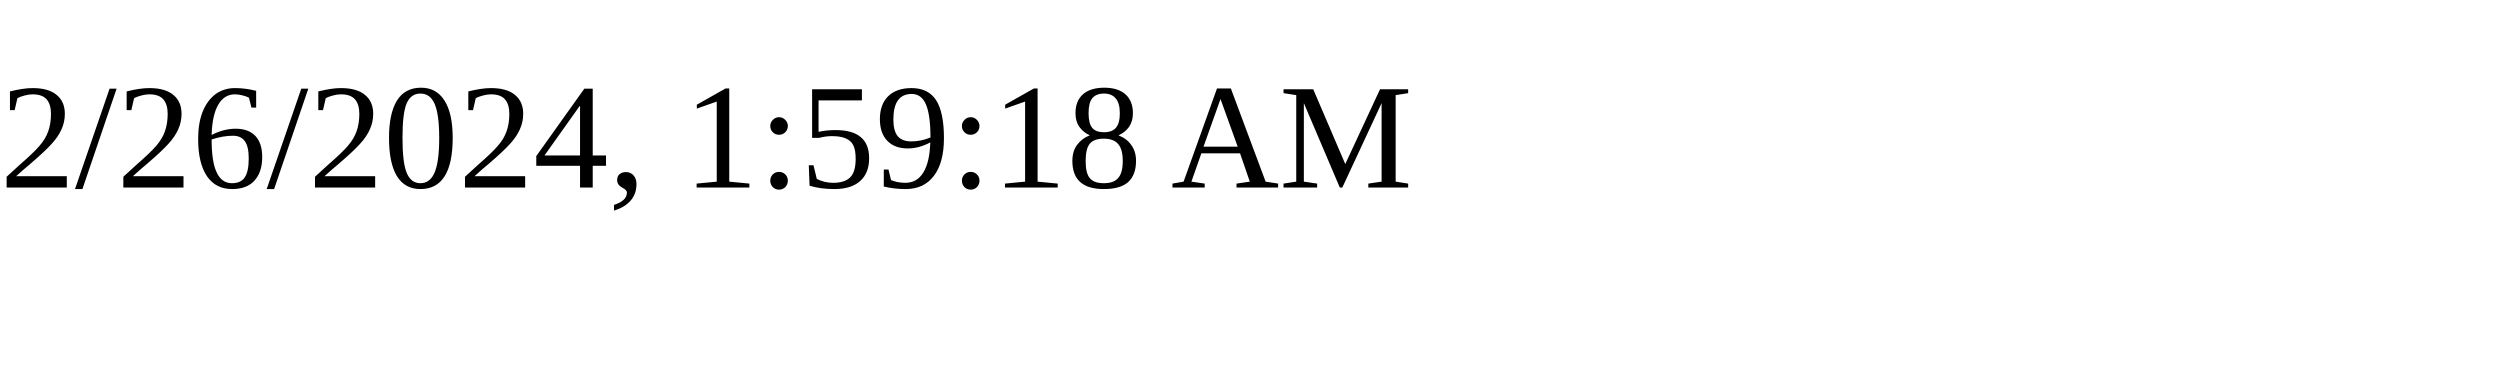
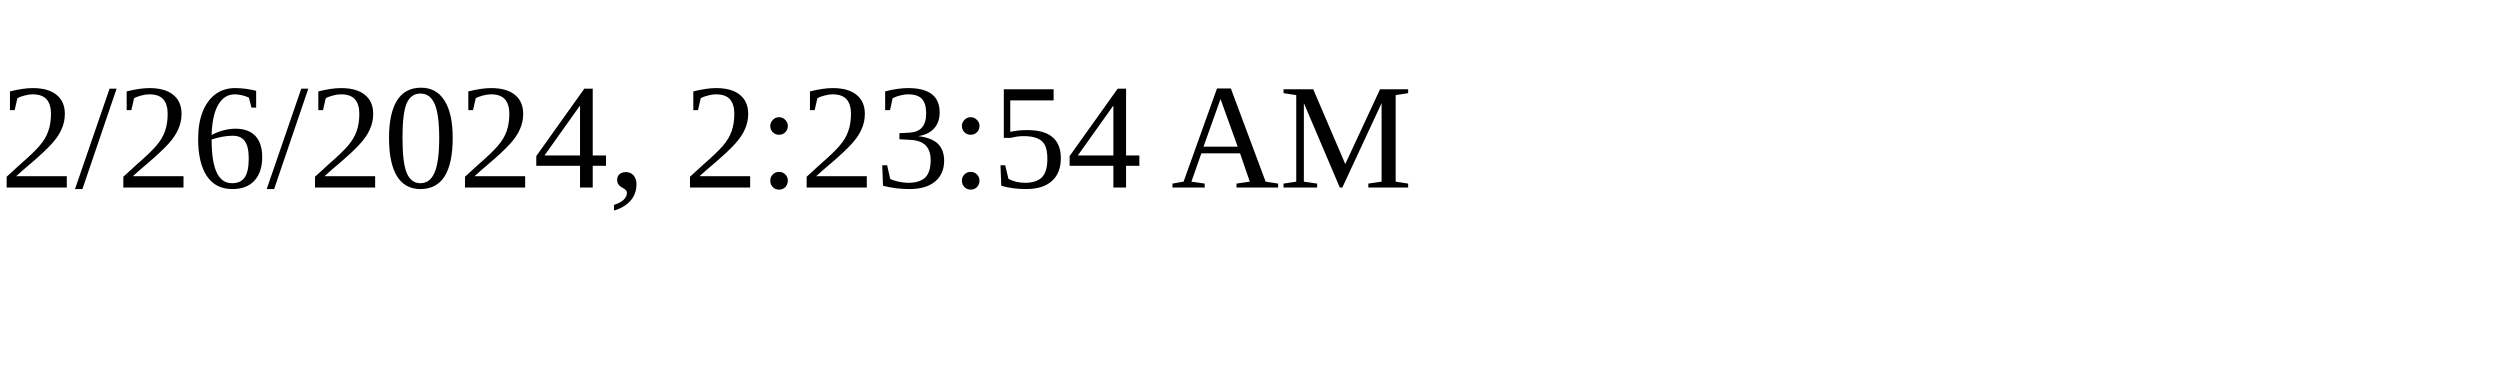
<svg xmlns="http://www.w3.org/2000/svg" height="30" width="200">
-   <text x="0" y="15">2/26/2024, 1:59:18 AM</text>
+   <text x="0" y="15">2/26/2024, 2:23:54 AM</text>
</svg>
